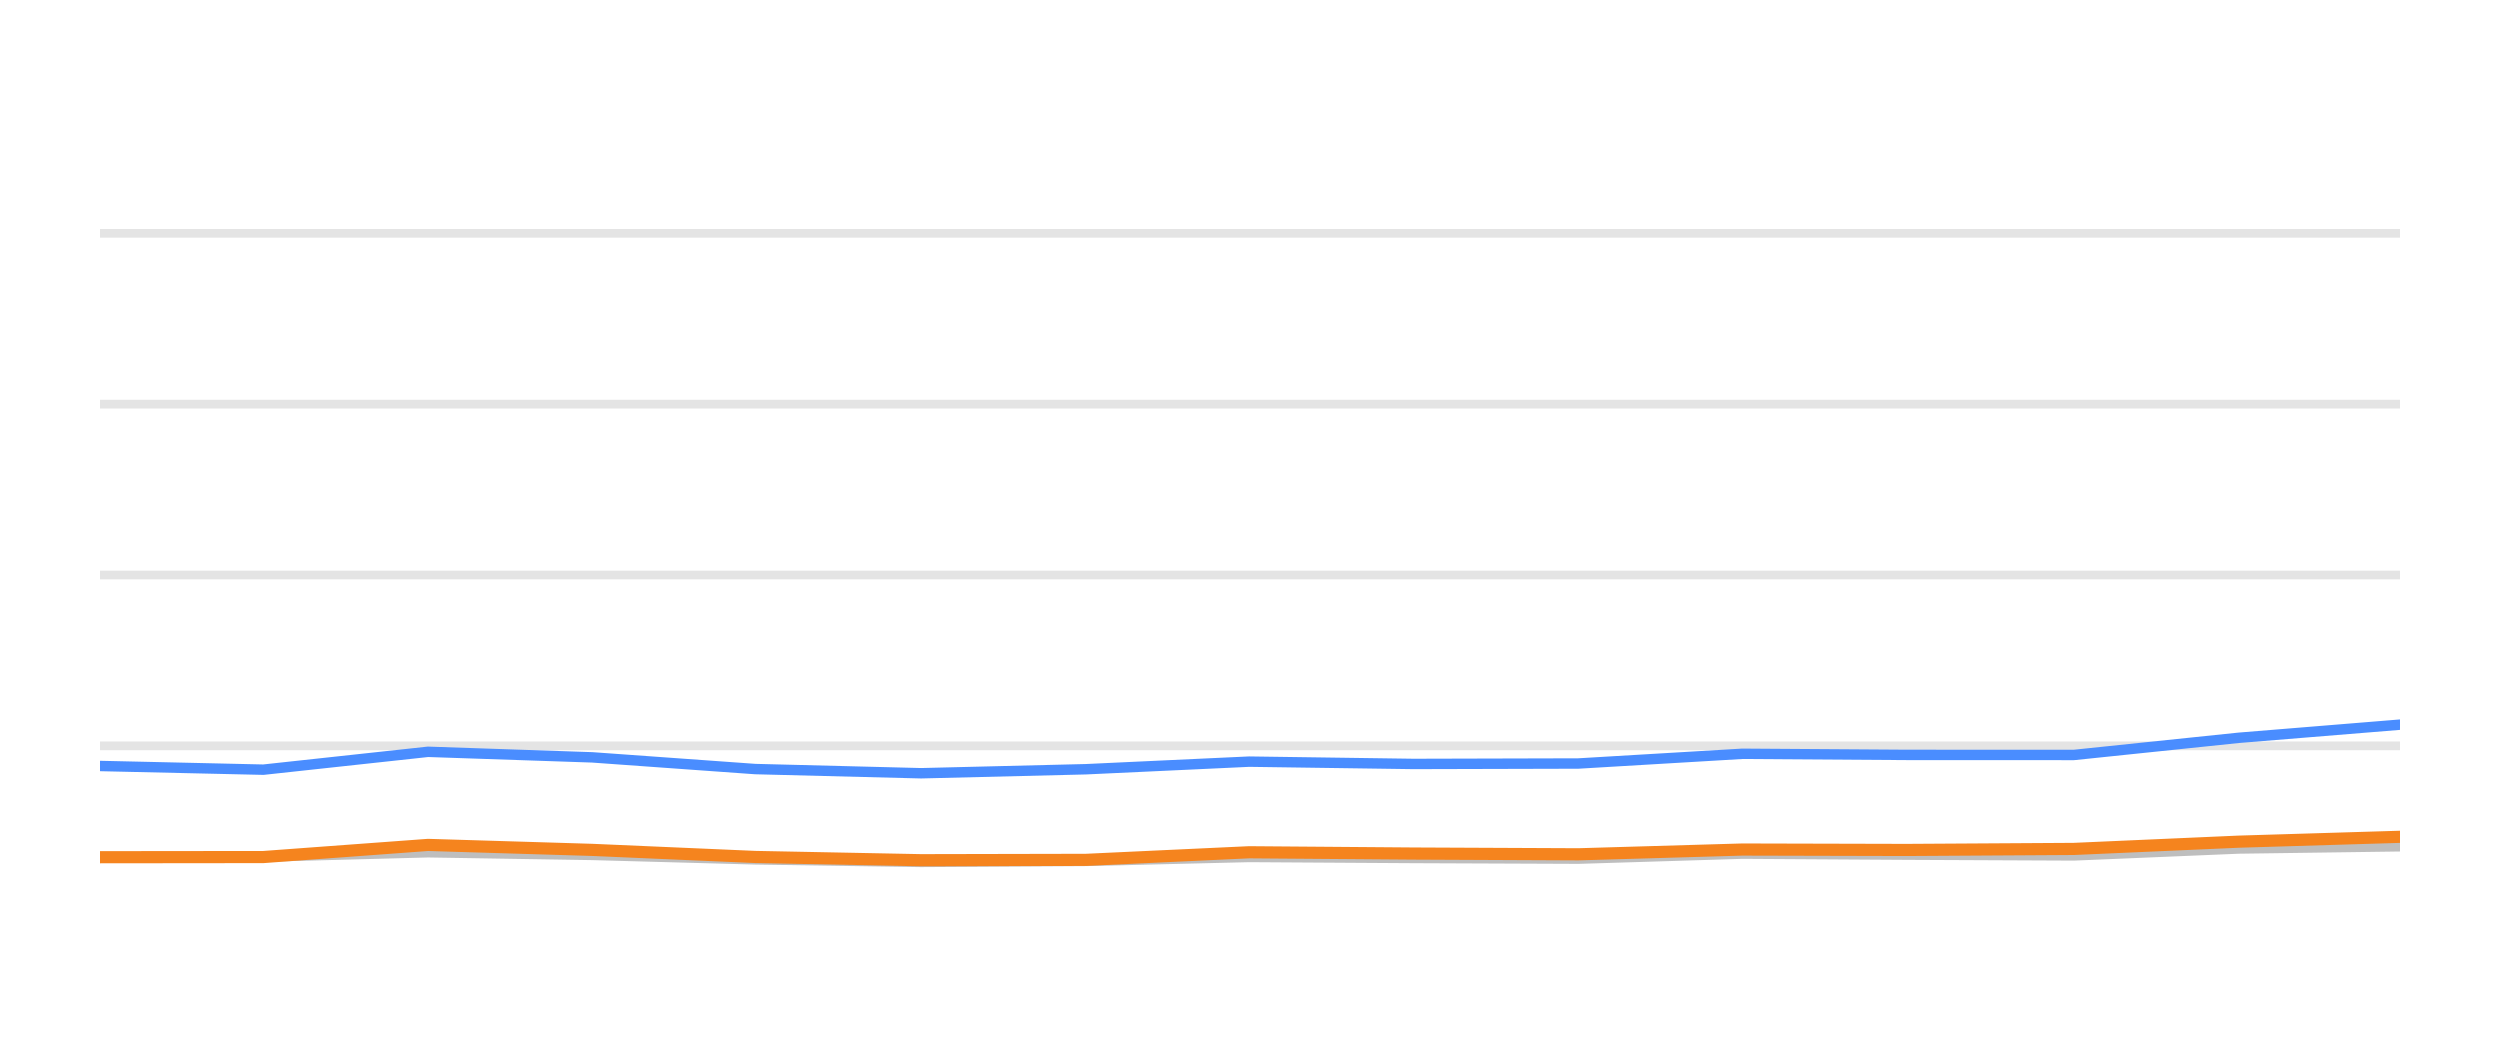
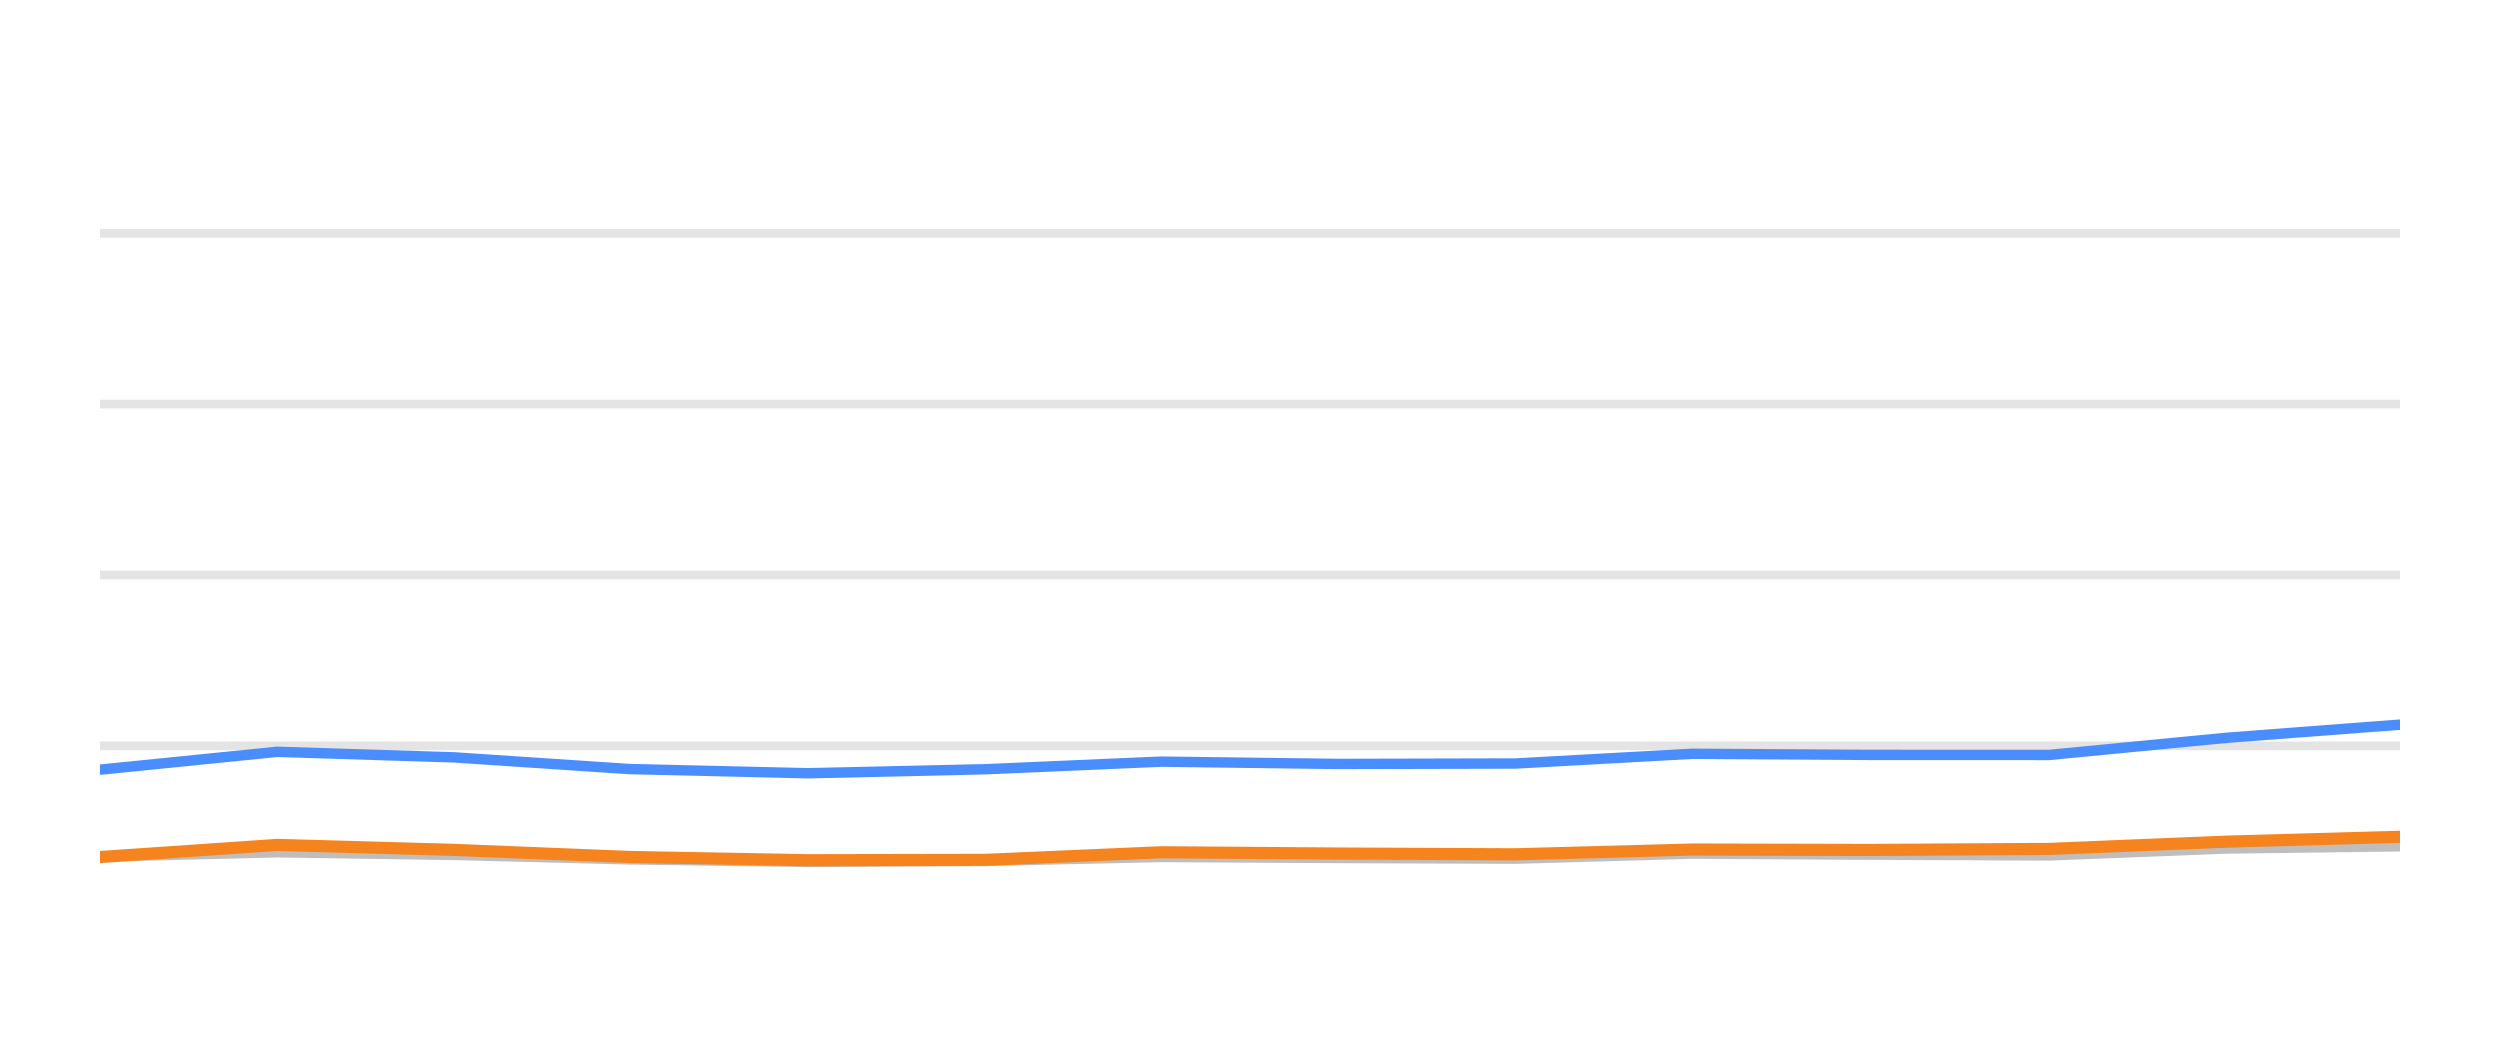
<svg xmlns="http://www.w3.org/2000/svg" width="144pt" height="60pt" viewBox="0 0 144 60" version="1.1">
  <defs>
    <style type="text/css">*{stroke-linejoin: round; stroke-linecap: butt}</style>
  </defs>
  <g id="figure_1">
    <g id="patch_1">
      <path d="M 0 60  L 144 60  L 144 0  L 0 0  L 0 60  z " style="fill: none; opacity: 0" />
    </g>
    <g id="axes_1">
      <g id="patch_2">
        <path d="M 5.76 52.8  L 138.24 52.8  L 138.24 3.6  L 5.76 3.6  L 5.76 52.8  z " style="fill: none" />
      </g>
      <g id="matplotlib.axis_1" />
      <g id="matplotlib.axis_2" />
      <g id="line2d_1">
-         <path d="M 5.76 42.96  L 138.24 42.96  " clip-path="url(#pe6da08b089)" style="fill: none; stroke: #b2b2b2; stroke-opacity: 0.35; stroke-width: 0.5; stroke-linecap: square" />
+         <path d="M 5.76 42.96  L 138.24 42.96  " clip-path="url(#pe0e6c2572c)" style="fill: none; stroke: #b2b2b2; stroke-opacity: 0.35; stroke-width: 0.5; stroke-linecap: square" />
      </g>
      <g id="line2d_2">
-         <path d="M 5.76 33.12  L 138.24 33.12  " clip-path="url(#pe6da08b089)" style="fill: none; stroke: #b2b2b2; stroke-opacity: 0.35; stroke-width: 0.5; stroke-linecap: square" />
+         <path d="M 5.76 33.12  L 138.24 33.12  " clip-path="url(#pe0e6c2572c)" style="fill: none; stroke: #b2b2b2; stroke-opacity: 0.35; stroke-width: 0.5; stroke-linecap: square" />
      </g>
      <g id="line2d_3">
-         <path d="M 5.76 23.28  L 138.24 23.28  " clip-path="url(#pe6da08b089)" style="fill: none; stroke: #b2b2b2; stroke-opacity: 0.35; stroke-width: 0.5; stroke-linecap: square" />
+         <path d="M 5.76 23.28  L 138.24 23.28  " clip-path="url(#pe0e6c2572c)" style="fill: none; stroke: #b2b2b2; stroke-opacity: 0.35; stroke-width: 0.5; stroke-linecap: square" />
      </g>
      <g id="line2d_4">
-         <path d="M 5.76 13.44  L 138.24 13.44  " clip-path="url(#pe6da08b089)" style="fill: none; stroke: #b2b2b2; stroke-opacity: 0.35; stroke-width: 0.5; stroke-linecap: square" />
+         <path d="M 5.76 13.44  L 138.24 13.44  " clip-path="url(#pe0e6c2572c)" style="fill: none; stroke: #b2b2b2; stroke-opacity: 0.35; stroke-width: 0.5; stroke-linecap: square" />
      </g>
      <g id="line2d_5">
-         <path d="M 5.76 49.405  L 15.17 49.341  L 24.654 49.09  L 34.113 49.243  L 43.503 49.499  L 53.058 49.646  L 62.55 49.587  L 71.952 49.361  L 81.412 49.42  L 90.912 49.459  L 100.357 49.169  L 109.808 49.228  L 119.452 49.272  L 128.942 48.874  L 138.24 48.746  " clip-path="url(#pe6da08b089)" style="fill: none; stroke: #bebebe; stroke-width: 0.6; stroke-linecap: round" />
+         <path d="M 5.76 49.341  L 15.969 49.09  L 26.151 49.243  L 36.259 49.499  L 46.545 49.646  L 56.763 49.587  L 66.884 49.361  L 77.067 49.42  L 87.294 49.459  L 97.461 49.169  L 107.634 49.228  L 118.016 49.272  L 128.231 48.874  L 138.24 48.746  " clip-path="url(#pe0e6c2572c)" style="fill: none; stroke: #bebebe; stroke-width: 0.6; stroke-linecap: round" />
      </g>
      <g id="line2d_6">
-         <path d="M 5.76 44.121  L 15.17 44.333  L 24.654 43.304  L 34.113 43.624  L 43.503 44.298  L 53.058 44.539  L 62.55 44.308  L 71.952 43.87  L 81.412 44.003  L 90.912 43.978  L 100.357 43.418  L 109.808 43.482  L 119.452 43.486  L 128.942 42.498  L 138.24 41.74  " clip-path="url(#pe6da08b089)" style="fill: none; stroke: #4a8dff; stroke-width: 0.6; stroke-linecap: round" />
+         <path d="M 5.76 44.333  L 15.969 43.304  L 26.151 43.624  L 36.259 44.298  L 46.545 44.539  L 56.763 44.308  L 66.884 43.87  L 77.067 44.003  L 87.294 43.978  L 97.461 43.418  L 107.634 43.482  L 118.016 43.486  L 128.231 42.498  L 138.24 41.74  " clip-path="url(#pe0e6c2572c)" style="fill: none; stroke: #4a8dff; stroke-width: 0.6; stroke-linecap: round" />
      </g>
      <g id="line2d_7">
-         <path d="M 5.76 49.376  L 15.17 49.366  L 24.654 48.667  L 34.113 48.953  L 43.503 49.361  L 53.058 49.548  L 62.55 49.528  L 71.952 49.09  L 81.412 49.164  L 90.912 49.208  L 100.357 48.933  L 109.808 48.957  L 119.452 48.898  L 128.942 48.48  L 138.24 48.2  " clip-path="url(#pe6da08b089)" style="fill: none; stroke: #f5841e; stroke-width: 0.7; stroke-linecap: round" />
+         <path d="M 5.76 49.366  L 15.969 48.667  L 26.151 48.953  L 36.259 49.361  L 46.545 49.548  L 56.763 49.528  L 66.884 49.09  L 77.067 49.164  L 87.294 49.208  L 97.461 48.933  L 107.634 48.957  L 118.016 48.898  L 128.231 48.48  L 138.24 48.2  " clip-path="url(#pe0e6c2572c)" style="fill: none; stroke: #f5841e; stroke-width: 0.7; stroke-linecap: round" />
      </g>
    </g>
  </g>
  <defs>
-     <clipPath id="pe6da08b089">
+     <clipPath id="pe0e6c2572c">
      <rect x="5.76" y="3.6" width="132.48" height="49.2" />
    </clipPath>
  </defs>
</svg>
